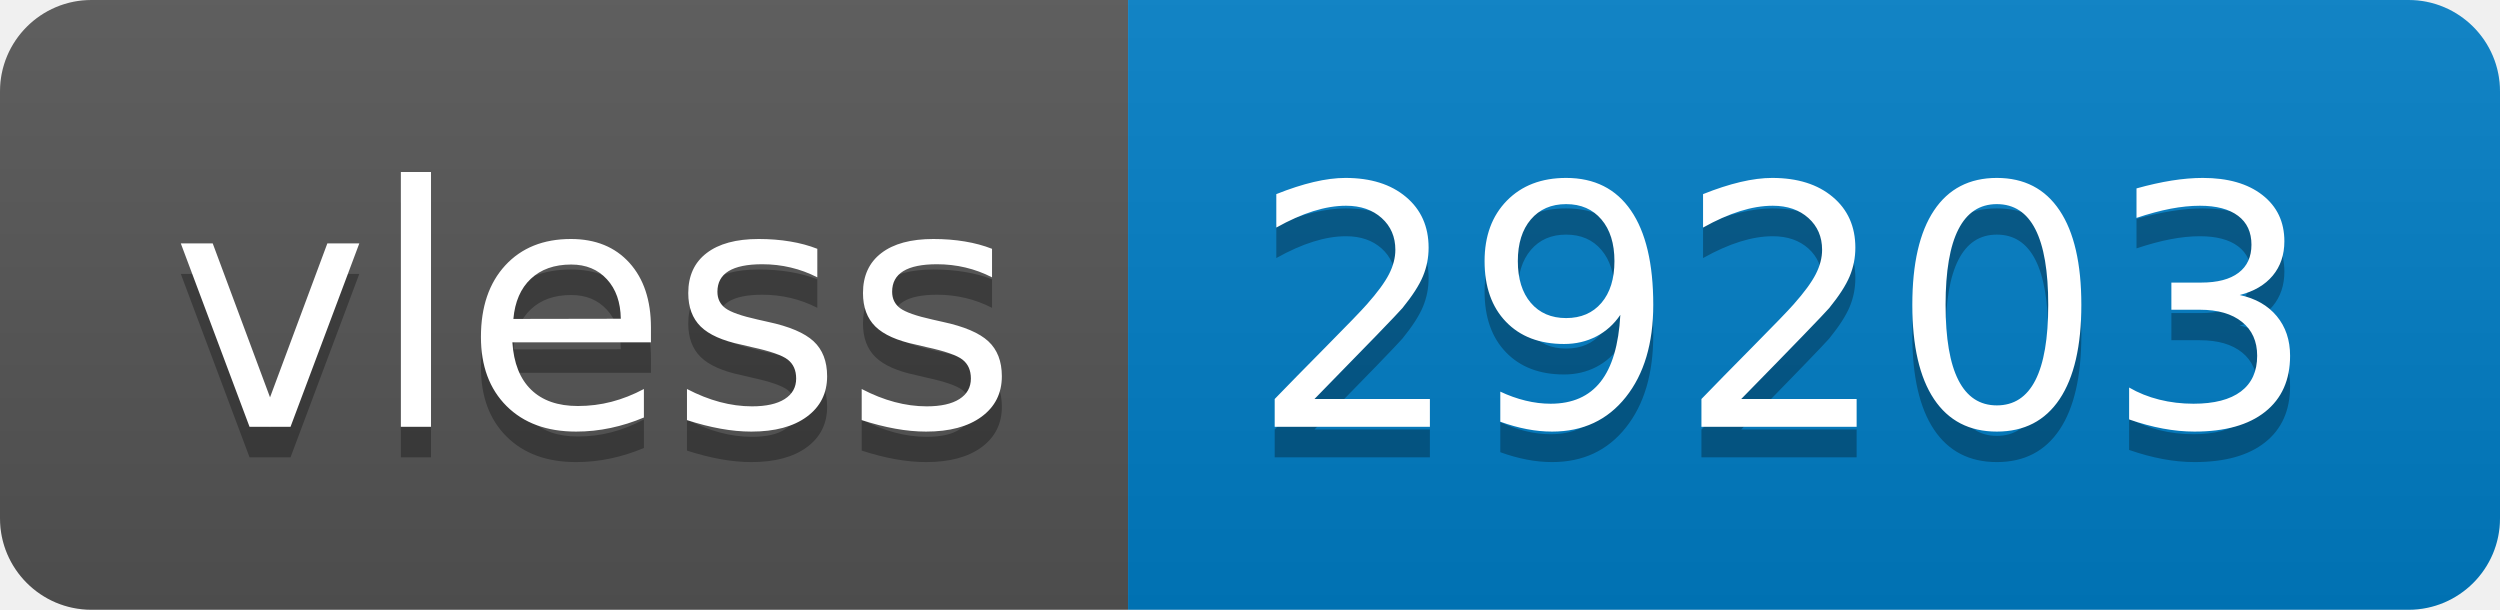
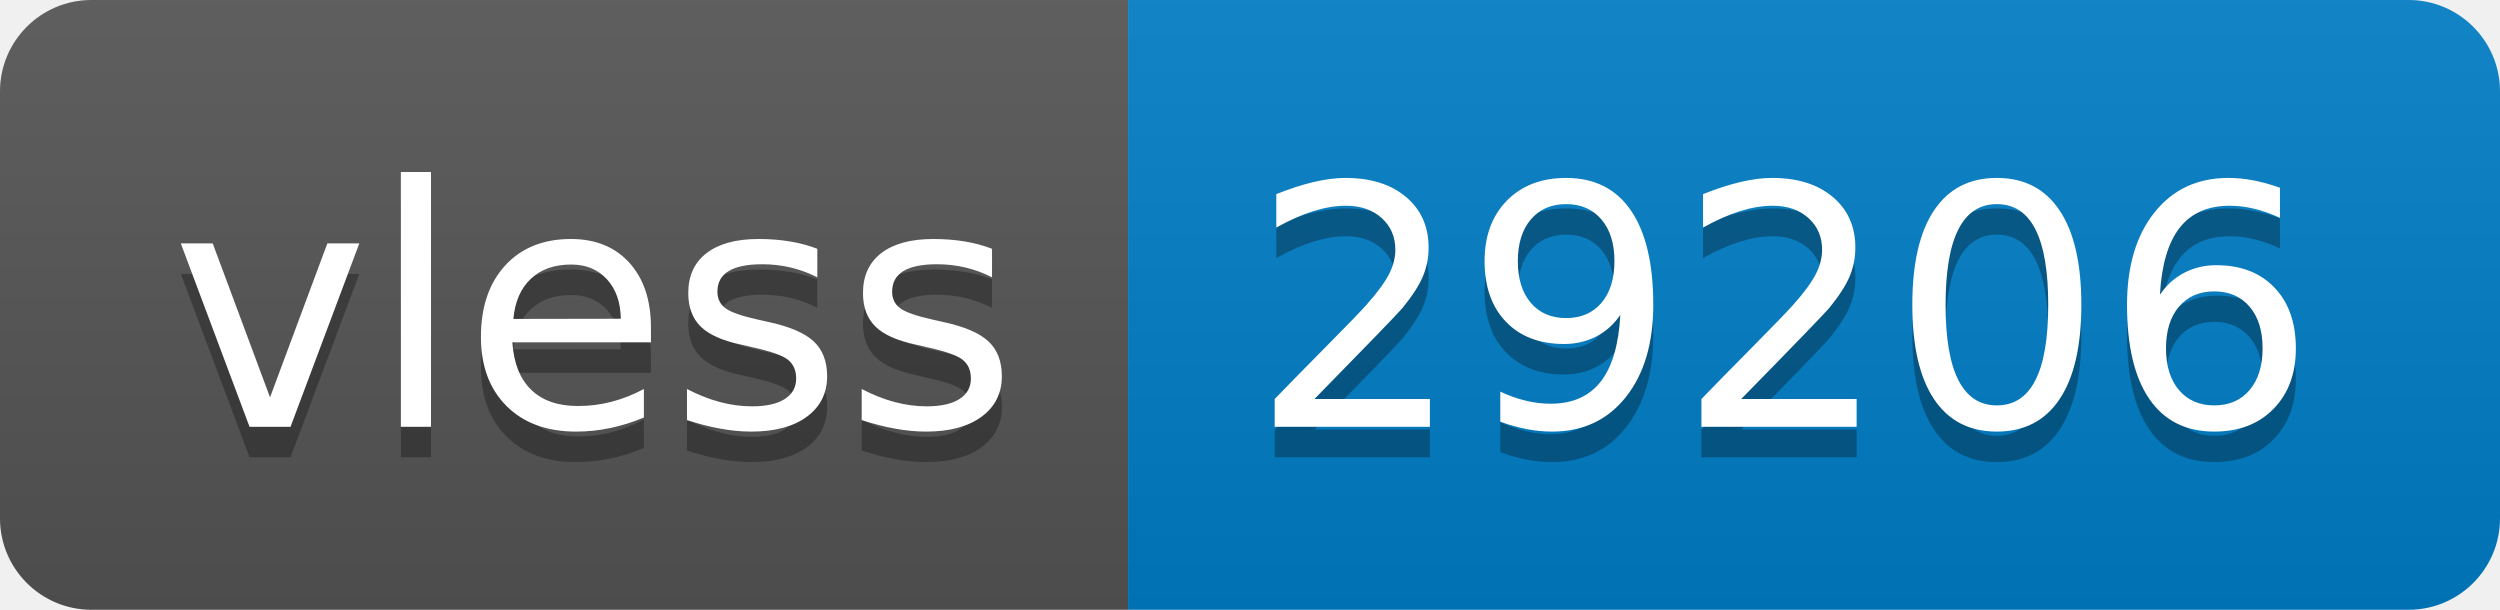
- <svg xmlns="http://www.w3.org/2000/svg" width="82" height="20" role="img" aria-label="vless: 29203">
+ <svg xmlns="http://www.w3.org/2000/svg" width="82" height="20" role="img" aria-label="vless: 29206">
  <linearGradient id="s" x2="0" y2="100%">
    <stop offset="0" stop-color="#bbb" stop-opacity=".1" />
    <stop offset="1" stop-opacity=".1" />
  </linearGradient>
  <clipPath id="r">
    <rect width="82" height="20" rx="3" fill="#fff" />
  </clipPath>
  <g clip-path="url(#r)">
    <rect width="37" height="20" fill="#555" />
    <rect x="37" width="45" height="20" fill="#007ec6" />
    <rect width="82" height="20" fill="url(#s)" />
  </g>
  <g fill="#fff" text-anchor="middle" font-family="Verdana,Geneva,DejaVu Sans,sans-serif" text-rendering="geometricPrecision" font-size="110">
    <text aria-hidden="true" x="195" y="150" fill="#010101" fill-opacity=".3" transform="scale(.1)" textLength="270">vless</text>
    <text x="195" y="140" transform="scale(.1)" fill="#fff" textLength="270">vless</text>
-     <text aria-hidden="true" x="585" y="150" fill="#010101" fill-opacity=".3" transform="scale(.1)" textLength="350">29203</text>
-     <text x="585" y="140" transform="scale(.1)" fill="#fff" textLength="350">29203</text>
+     <text aria-hidden="true" x="585" y="150" fill="#010101" fill-opacity=".3" transform="scale(.1)" textLength="350">29206</text>
+     <text x="585" y="140" transform="scale(.1)" fill="#fff" textLength="350">29206</text>
  </g>
</svg>
